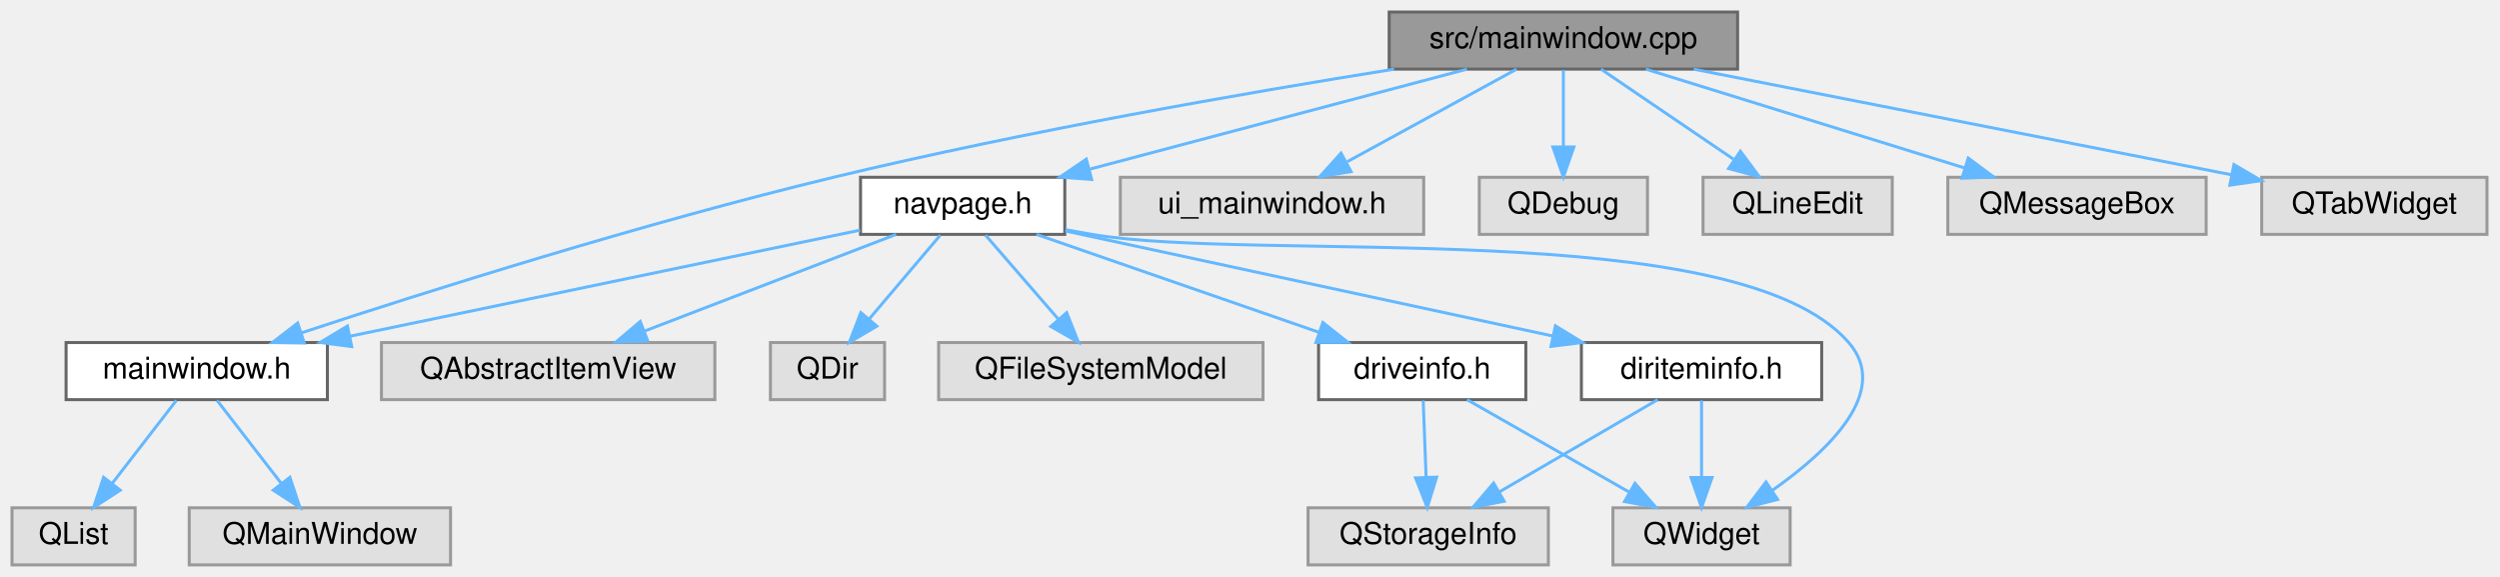
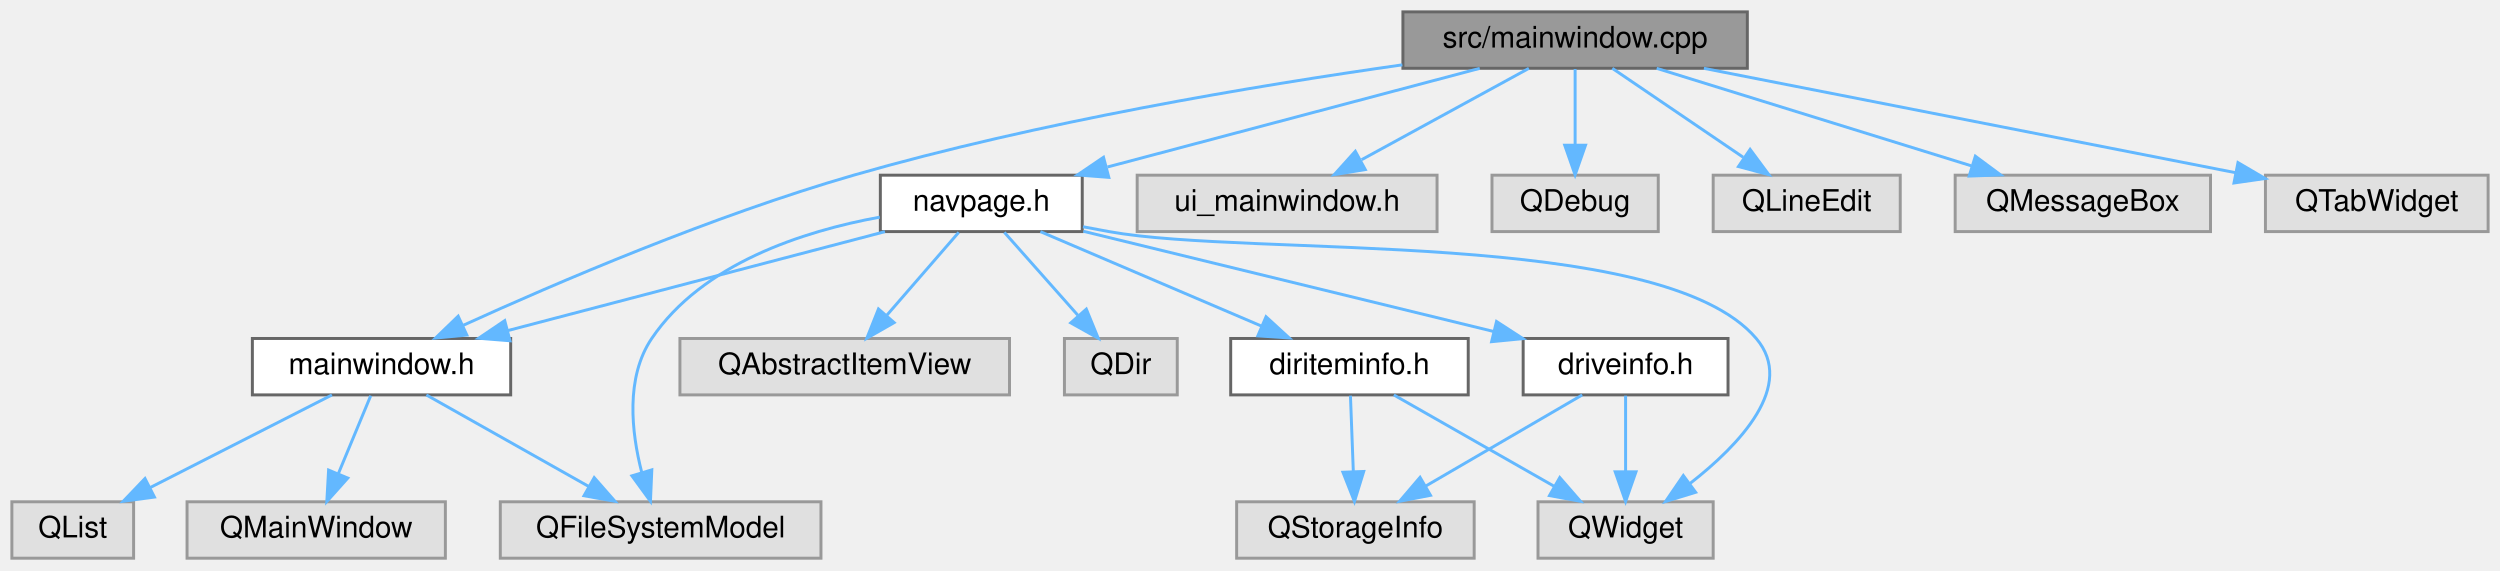
- <svg xmlns="http://www.w3.org/2000/svg" xmlns:xlink="http://www.w3.org/1999/xlink" width="832pt" height="192pt" viewBox="0.00 0.00 832.00 192.00">
+ <svg xmlns="http://www.w3.org/2000/svg" xmlns:xlink="http://www.w3.org/1999/xlink" width="842pt" height="192pt" viewBox="0.00 0.00 842.00 192.00">
  <g id="graph0" class="graph" transform="scale(1 1) rotate(0) translate(4 188)">
    <g id="node1" class="node">
      <g id="a_node1">
        <a xlink:title=" ">
-           <polygon fill="#999999" stroke="#666666" points="574.5,-184 458.5,-184 458.5,-165 574.5,-165 574.5,-184" />
-           <text text-anchor="middle" x="516.5" y="-172" font-family="Helvetica,sans-Serif" font-size="10.00">src/mainwindow.cpp</text>
+           <polygon fill="#999999" stroke="#666666" points="584.5,-184 468.5,-184 468.5,-165 584.5,-165 584.5,-184" />
+           <text text-anchor="middle" x="526.5" y="-172" font-family="Helvetica,sans-Serif" font-size="10.00">src/mainwindow.cpp</text>
        </a>
      </g>
    </g>
    <g id="node2" class="node">
      <g id="a_node2">
        <a xlink:href="mainwindow_8h.html" target="_top" xlink:title=" ">
-           <polygon fill="white" stroke="#666666" points="105,-74 18,-74 18,-55 105,-55 105,-74" />
-           <text text-anchor="middle" x="61.5" y="-62" font-family="Helvetica,sans-Serif" font-size="10.00">mainwindow.h</text>
+           <polygon fill="white" stroke="#666666" points="168,-74 81,-74 81,-55 168,-55 168,-74" />
+           <text text-anchor="middle" x="124.5" y="-62" font-family="Helvetica,sans-Serif" font-size="10.00">mainwindow.h</text>
        </a>
      </g>
    </g>
    <g id="edge1" class="edge">
-       <path fill="none" stroke="#63b8ff" d="M460.15,-164.98C410.67,-157.08 336.88,-144.25 273.5,-129 210.35,-113.81 138.15,-90.99 96.39,-77.24" />
-       <polygon fill="#63b8ff" stroke="#63b8ff" points="97.3,-73.85 86.71,-74.03 95.1,-80.5 97.3,-73.85" />
+       <path fill="none" stroke="#63b8ff" d="M468.31,-166.16C418.61,-159.11 345.52,-146.87 283.5,-129 236.08,-115.34 183.29,-92.69 152.04,-78.45" />
+       <polygon fill="#63b8ff" stroke="#63b8ff" points="153.23,-75.15 142.69,-74.15 150.31,-81.51 153.23,-75.15" />
+     </g>
+     <g id="node6" class="node">
+       <g id="a_node6">
+         <a xlink:href="navpage_8h.html" target="_top" xlink:title=" ">
+           <polygon fill="white" stroke="#666666" points="360.5,-129 292.5,-129 292.5,-110 360.5,-110 360.5,-129" />
+           <text text-anchor="middle" x="326.5" y="-117" font-family="Helvetica,sans-Serif" font-size="10.00">navpage.h</text>
+         </a>
+       </g>
+     </g>
+     <g id="edge5" class="edge">
+       <path fill="none" stroke="#63b8ff" d="M494.37,-164.98C460.35,-155.97 406.5,-141.7 369,-131.76" />
+       <polygon fill="#63b8ff" stroke="#63b8ff" points="369.45,-128.26 358.89,-129.08 367.66,-135.03 369.45,-128.26" />
+     </g>
+     <g id="node13" class="node">
+       <g id="a_node13">
+         <a xlink:title=" ">
+           <polygon fill="#e0e0e0" stroke="#999999" points="480,-129 379,-129 379,-110 480,-110 480,-129" />
+           <text text-anchor="middle" x="429.5" y="-117" font-family="Helvetica,sans-Serif" font-size="10.00">ui_mainwindow.h</text>
+         </a>
+       </g>
+     </g>
+     <g id="edge17" class="edge">
+       <path fill="none" stroke="#63b8ff" d="M510.92,-164.98C495.73,-156.69 472.4,-143.94 454.6,-134.22" />
+       <polygon fill="#63b8ff" stroke="#63b8ff" points="455.82,-130.89 445.37,-129.17 452.47,-137.04 455.82,-130.89" />
+     </g>
+     <g id="node14" class="node">
+       <g id="a_node14">
+         <a xlink:title=" ">
+           <polygon fill="#e0e0e0" stroke="#999999" points="554.5,-129 498.5,-129 498.5,-110 554.5,-110 554.5,-129" />
+           <text text-anchor="middle" x="526.5" y="-117" font-family="Helvetica,sans-Serif" font-size="10.00">QDebug</text>
+         </a>
+       </g>
+     </g>
+     <g id="edge18" class="edge">
+       <path fill="none" stroke="#63b8ff" d="M526.5,-164.75C526.5,-157.8 526.5,-147.85 526.5,-139.13" />
+       <polygon fill="#63b8ff" stroke="#63b8ff" points="530,-139.09 526.5,-129.09 523,-139.09 530,-139.09" />
+     </g>
+     <g id="node15" class="node">
+       <g id="a_node15">
+         <a xlink:title=" ">
+           <polygon fill="#e0e0e0" stroke="#999999" points="636,-129 573,-129 573,-110 636,-110 636,-129" />
+           <text text-anchor="middle" x="604.5" y="-117" font-family="Helvetica,sans-Serif" font-size="10.00">QLineEdit</text>
+         </a>
+       </g>
+     </g>
+     <g id="edge19" class="edge">
+       <path fill="none" stroke="#63b8ff" d="M539.03,-164.98C550.9,-156.92 568.96,-144.65 583.11,-135.03" />
+       <polygon fill="#63b8ff" stroke="#63b8ff" points="585.44,-137.69 591.74,-129.17 581.5,-131.9 585.44,-137.69" />
+     </g>
+     <g id="node16" class="node">
+       <g id="a_node16">
+         <a xlink:title=" ">
+           <polygon fill="#e0e0e0" stroke="#999999" points="740.5,-129 654.5,-129 654.5,-110 740.5,-110 740.5,-129" />
+           <text text-anchor="middle" x="697.5" y="-117" font-family="Helvetica,sans-Serif" font-size="10.00">QMessageBox</text>
+         </a>
+       </g>
+     </g>
+     <g id="edge20" class="edge">
+       <path fill="none" stroke="#63b8ff" d="M553.97,-164.98C582.68,-156.09 627.92,-142.07 659.92,-132.15" />
+       <polygon fill="#63b8ff" stroke="#63b8ff" points="661.3,-135.39 669.81,-129.08 659.22,-128.7 661.3,-135.39" />
+     </g>
+     <g id="node17" class="node">
+       <g id="a_node17">
+         <a xlink:title=" ">
+           <polygon fill="#e0e0e0" stroke="#999999" points="834,-129 759,-129 759,-110 834,-110 834,-129" />
+           <text text-anchor="middle" x="796.5" y="-117" font-family="Helvetica,sans-Serif" font-size="10.00">QTabWidget</text>
+         </a>
+       </g>
+     </g>
+     <g id="edge21" class="edge">
+       <path fill="none" stroke="#63b8ff" d="M569.88,-164.98C618.83,-155.38 698.21,-139.79 748.85,-129.85" />
+       <polygon fill="#63b8ff" stroke="#63b8ff" points="749.75,-133.24 758.89,-127.88 748.4,-126.37 749.75,-133.24" />
+     </g>
+     <g id="node3" class="node">
+       <g id="a_node3">
+         <a xlink:title=" ">
+           <polygon fill="#e0e0e0" stroke="#999999" points="272.5,-19 164.5,-19 164.5,0 272.5,0 272.5,-19" />
+           <text text-anchor="middle" x="218.5" y="-7" font-family="Helvetica,sans-Serif" font-size="10.00">QFileSystemModel</text>
+         </a>
+       </g>
+     </g>
+     <g id="edge2" class="edge">
+       <path fill="none" stroke="#63b8ff" d="M139.6,-54.98C154.32,-46.69 176.92,-33.94 194.17,-24.22" />
+       <polygon fill="#63b8ff" stroke="#63b8ff" points="196.13,-27.13 203.12,-19.17 192.69,-21.03 196.13,-27.13" />
+     </g>
+     <g id="node4" class="node">
+       <g id="a_node4">
+         <a xlink:title=" ">
+           <polygon fill="#e0e0e0" stroke="#999999" points="41,-19 0,-19 0,0 41,0 41,-19" />
+           <text text-anchor="middle" x="20.5" y="-7" font-family="Helvetica,sans-Serif" font-size="10.00">QList</text>
+         </a>
+       </g>
+     </g>
+     <g id="edge3" class="edge">
+       <path fill="none" stroke="#63b8ff" d="M107.79,-54.98C91.29,-46.57 65.8,-33.59 46.62,-23.81" />
+       <polygon fill="#63b8ff" stroke="#63b8ff" points="48.01,-20.59 37.51,-19.17 44.83,-26.83 48.01,-20.59" />
    </g>
    <g id="node5" class="node">
      <g id="a_node5">
-         <a xlink:href="navpage_8h.html" target="_top" xlink:title=" ">
-           <polygon fill="white" stroke="#666666" points="350.5,-129 282.5,-129 282.5,-110 350.5,-110 350.5,-129" />
-           <text text-anchor="middle" x="316.5" y="-117" font-family="Helvetica,sans-Serif" font-size="10.00">navpage.h</text>
-         </a>
-       </g>
-     </g>
-     <g id="edge4" class="edge">
-       <path fill="none" stroke="#63b8ff" d="M484.37,-164.98C450.35,-155.97 396.5,-141.7 359,-131.76" />
-       <polygon fill="#63b8ff" stroke="#63b8ff" points="359.45,-128.26 348.89,-129.08 357.66,-135.03 359.45,-128.26" />
-     </g>
-     <g id="node13" class="node">
-       <g id="a_node13">
-         <a xlink:title=" ">
-           <polygon fill="#e0e0e0" stroke="#999999" points="470,-129 369,-129 369,-110 470,-110 470,-129" />
-           <text text-anchor="middle" x="419.5" y="-117" font-family="Helvetica,sans-Serif" font-size="10.00">ui_mainwindow.h</text>
-         </a>
-       </g>
-     </g>
-     <g id="edge16" class="edge">
-       <path fill="none" stroke="#63b8ff" d="M500.92,-164.98C485.73,-156.69 462.4,-143.94 444.6,-134.22" />
-       <polygon fill="#63b8ff" stroke="#63b8ff" points="445.82,-130.89 435.37,-129.17 442.47,-137.04 445.82,-130.89" />
-     </g>
-     <g id="node14" class="node">
-       <g id="a_node14">
-         <a xlink:title=" ">
-           <polygon fill="#e0e0e0" stroke="#999999" points="544.5,-129 488.5,-129 488.5,-110 544.5,-110 544.5,-129" />
-           <text text-anchor="middle" x="516.5" y="-117" font-family="Helvetica,sans-Serif" font-size="10.00">QDebug</text>
-         </a>
-       </g>
-     </g>
-     <g id="edge17" class="edge">
-       <path fill="none" stroke="#63b8ff" d="M516.5,-164.75C516.5,-157.8 516.5,-147.85 516.5,-139.13" />
-       <polygon fill="#63b8ff" stroke="#63b8ff" points="520,-139.09 516.5,-129.09 513,-139.09 520,-139.09" />
-     </g>
-     <g id="node15" class="node">
-       <g id="a_node15">
-         <a xlink:title=" ">
-           <polygon fill="#e0e0e0" stroke="#999999" points="626,-129 563,-129 563,-110 626,-110 626,-129" />
-           <text text-anchor="middle" x="594.5" y="-117" font-family="Helvetica,sans-Serif" font-size="10.00">QLineEdit</text>
-         </a>
-       </g>
-     </g>
-     <g id="edge18" class="edge">
-       <path fill="none" stroke="#63b8ff" d="M529.03,-164.98C540.9,-156.92 558.96,-144.65 573.11,-135.03" />
-       <polygon fill="#63b8ff" stroke="#63b8ff" points="575.44,-137.69 581.74,-129.17 571.5,-131.9 575.44,-137.69" />
-     </g>
-     <g id="node16" class="node">
-       <g id="a_node16">
-         <a xlink:title=" ">
-           <polygon fill="#e0e0e0" stroke="#999999" points="730.5,-129 644.5,-129 644.5,-110 730.5,-110 730.5,-129" />
-           <text text-anchor="middle" x="687.5" y="-117" font-family="Helvetica,sans-Serif" font-size="10.00">QMessageBox</text>
-         </a>
-       </g>
-     </g>
-     <g id="edge19" class="edge">
-       <path fill="none" stroke="#63b8ff" d="M543.97,-164.98C572.68,-156.09 617.92,-142.07 649.92,-132.15" />
-       <polygon fill="#63b8ff" stroke="#63b8ff" points="651.3,-135.39 659.81,-129.08 649.22,-128.7 651.3,-135.39" />
-     </g>
-     <g id="node17" class="node">
-       <g id="a_node17">
-         <a xlink:title=" ">
-           <polygon fill="#e0e0e0" stroke="#999999" points="824,-129 749,-129 749,-110 824,-110 824,-129" />
-           <text text-anchor="middle" x="786.5" y="-117" font-family="Helvetica,sans-Serif" font-size="10.00">QTabWidget</text>
-         </a>
-       </g>
-     </g>
-     <g id="edge20" class="edge">
-       <path fill="none" stroke="#63b8ff" d="M559.88,-164.98C608.83,-155.38 688.21,-139.79 738.85,-129.85" />
-       <polygon fill="#63b8ff" stroke="#63b8ff" points="739.75,-133.24 748.89,-127.88 738.4,-126.37 739.75,-133.24" />
-     </g>
-     <g id="node3" class="node">
-       <g id="a_node3">
-         <a xlink:title=" ">
-           <polygon fill="#e0e0e0" stroke="#999999" points="41,-19 0,-19 0,0 41,0 41,-19" />
-           <text text-anchor="middle" x="20.5" y="-7" font-family="Helvetica,sans-Serif" font-size="10.00">QList</text>
-         </a>
-       </g>
-     </g>
-     <g id="edge2" class="edge">
-       <path fill="none" stroke="#63b8ff" d="M54.73,-54.75C48.94,-47.26 40.44,-36.28 33.36,-27.13" />
-       <polygon fill="#63b8ff" stroke="#63b8ff" points="36.03,-24.86 27.14,-19.09 30.49,-29.14 36.03,-24.86" />
-     </g>
-     <g id="node4" class="node">
-       <g id="a_node4">
        <a xlink:title=" ">
          <polygon fill="#e0e0e0" stroke="#999999" points="146,-19 59,-19 59,0 146,0 146,-19" />
          <text text-anchor="middle" x="102.5" y="-7" font-family="Helvetica,sans-Serif" font-size="10.00">QMainWindow</text>
        </a>
      </g>
    </g>
-     <g id="edge3" class="edge">
-       <path fill="none" stroke="#63b8ff" d="M68.27,-54.75C74.06,-47.26 82.56,-36.28 89.64,-27.13" />
-       <polygon fill="#63b8ff" stroke="#63b8ff" points="92.51,-29.14 95.86,-19.09 86.97,-24.86 92.51,-29.14" />
-     </g>
-     <g id="edge11" class="edge">
-       <path fill="none" stroke="#63b8ff" d="M282.37,-111.41C238.82,-102.36 163.1,-86.62 112.64,-76.13" />
-       <polygon fill="#63b8ff" stroke="#63b8ff" points="113.1,-72.65 102.59,-74.04 111.67,-79.5 113.1,-72.65" />
-     </g>
-     <g id="node6" class="node">
-       <g id="a_node6">
+     <g id="edge4" class="edge">
+       <path fill="none" stroke="#63b8ff" d="M120.87,-54.75C117.92,-47.65 113.67,-37.4 109.99,-28.56" />
+       <polygon fill="#63b8ff" stroke="#63b8ff" points="113.13,-26.98 106.07,-19.09 106.67,-29.67 113.13,-26.98" />
+     </g>
+     <g id="edge12" class="edge">
+       <path fill="none" stroke="#63b8ff" d="M294.05,-109.98C259.54,-100.93 204.84,-86.58 166.94,-76.64" />
+       <polygon fill="#63b8ff" stroke="#63b8ff" points="167.77,-73.23 157.21,-74.08 165.99,-80.01 167.77,-73.23" />
+     </g>
+     <g id="edge15" class="edge">
+       <path fill="none" stroke="#63b8ff" d="M292.3,-114.87C266.43,-110.13 232.54,-99.19 215.5,-74 206.62,-60.87 208.65,-42.49 212.14,-28.88" />
+       <polygon fill="#63b8ff" stroke="#63b8ff" points="215.53,-29.76 215.07,-19.18 208.83,-27.74 215.53,-29.76" />
+     </g>
+     <g id="node7" class="node">
+       <g id="a_node7">
        <a xlink:href="diriteminfo_8h.html" target="_top" xlink:title=" ">
-           <polygon fill="white" stroke="#666666" points="602.5,-74 522.5,-74 522.5,-55 602.5,-55 602.5,-74" />
-           <text text-anchor="middle" x="562.5" y="-62" font-family="Helvetica,sans-Serif" font-size="10.00">diriteminfo.h</text>
-         </a>
-       </g>
-     </g>
-     <g id="edge5" class="edge">
-       <path fill="none" stroke="#63b8ff" d="M350.71,-111.13C392.86,-102.05 464.8,-86.55 512.99,-76.17" />
-       <polygon fill="#63b8ff" stroke="#63b8ff" points="513.85,-79.56 522.89,-74.03 512.38,-72.72 513.85,-79.56" />
+           <polygon fill="white" stroke="#666666" points="490.5,-74 410.5,-74 410.5,-55 490.5,-55 490.5,-74" />
+           <text text-anchor="middle" x="450.5" y="-62" font-family="Helvetica,sans-Serif" font-size="10.00">diriteminfo.h</text>
+         </a>
+       </g>
+     </g>
+     <g id="edge6" class="edge">
+       <path fill="none" stroke="#63b8ff" d="M346.42,-109.98C366.55,-101.38 397.88,-87.99 420.91,-78.15" />
+       <polygon fill="#63b8ff" stroke="#63b8ff" points="422.4,-81.32 430.21,-74.17 419.64,-74.88 422.4,-81.32" />
+     </g>
+     <g id="node9" class="node">
+       <g id="a_node9">
+         <a xlink:title=" ">
+           <polygon fill="#e0e0e0" stroke="#999999" points="573,-19 514,-19 514,0 573,0 573,-19" />
+           <text text-anchor="middle" x="543.5" y="-7" font-family="Helvetica,sans-Serif" font-size="10.00">QWidget</text>
+         </a>
+       </g>
+     </g>
+     <g id="edge16" class="edge">
+       <path fill="none" stroke="#63b8ff" d="M360.75,-111.63C363.71,-111.07 366.65,-110.52 369.5,-110 417.81,-101.24 555.73,-111.44 587.5,-74 600.92,-58.18 582.06,-38.29 565.03,-25.03" />
+       <polygon fill="#63b8ff" stroke="#63b8ff" points="567.09,-22.2 556.96,-19.1 562.94,-27.84 567.09,-22.2" />
+     </g>
+     <g id="node10" class="node">
+       <g id="a_node10">
+         <a xlink:href="driveinfo_8h.html" target="_top" xlink:title=" ">
+           <polygon fill="white" stroke="#666666" points="578,-74 509,-74 509,-55 578,-55 578,-74" />
+           <text text-anchor="middle" x="543.5" y="-62" font-family="Helvetica,sans-Serif" font-size="10.00">driveinfo.h</text>
+         </a>
+       </g>
+     </g>
+     <g id="edge9" class="edge">
+       <path fill="none" stroke="#63b8ff" d="M360.88,-110.1C398.23,-100.98 458.02,-86.38 498.95,-76.38" />
+       <polygon fill="#63b8ff" stroke="#63b8ff" points="500.03,-79.72 508.92,-73.95 498.37,-72.92 500.03,-79.72" />
+     </g>
+     <g id="node11" class="node">
+       <g id="a_node11">
+         <a xlink:title=" ">
+           <polygon fill="#e0e0e0" stroke="#999999" points="336,-74 225,-74 225,-55 336,-55 336,-74" />
+           <text text-anchor="middle" x="280.5" y="-62" font-family="Helvetica,sans-Serif" font-size="10.00">QAbstractItemView</text>
+         </a>
+       </g>
+     </g>
+     <g id="edge13" class="edge">
+       <path fill="none" stroke="#63b8ff" d="M318.9,-109.75C312.34,-102.18 302.68,-91.05 294.69,-81.84" />
+       <polygon fill="#63b8ff" stroke="#63b8ff" points="297.15,-79.35 287.95,-74.09 291.87,-83.94 297.15,-79.35" />
+     </g>
+     <g id="node12" class="node">
+       <g id="a_node12">
+         <a xlink:title=" ">
+           <polygon fill="#e0e0e0" stroke="#999999" points="392.5,-74 354.5,-74 354.5,-55 392.5,-55 392.5,-74" />
+           <text text-anchor="middle" x="373.5" y="-62" font-family="Helvetica,sans-Serif" font-size="10.00">QDir</text>
+         </a>
+       </g>
+     </g>
+     <g id="edge14" class="edge">
+       <path fill="none" stroke="#63b8ff" d="M334.26,-109.75C340.97,-102.18 350.84,-91.05 359.01,-81.84" />
+       <polygon fill="#63b8ff" stroke="#63b8ff" points="361.87,-83.89 365.88,-74.09 356.63,-79.25 361.87,-83.89" />
    </g>
    <g id="node8" class="node">
      <g id="a_node8">
        <a xlink:title=" ">
-           <polygon fill="#e0e0e0" stroke="#999999" points="592,-19 533,-19 533,0 592,0 592,-19" />
-           <text text-anchor="middle" x="562.5" y="-7" font-family="Helvetica,sans-Serif" font-size="10.00">QWidget</text>
-         </a>
-       </g>
-     </g>
-     <g id="edge15" class="edge">
-       <path fill="none" stroke="#63b8ff" d="M350.74,-111.56C353.7,-111.01 356.65,-110.49 359.5,-110 415.27,-100.51 574.44,-116.73 611.5,-74 625.6,-57.74 604.82,-37.98 586.14,-24.86" />
-       <polygon fill="#63b8ff" stroke="#63b8ff" points="587.83,-21.78 577.56,-19.17 583.96,-27.61 587.83,-21.78" />
-     </g>
-     <g id="node9" class="node">
-       <g id="a_node9">
-         <a xlink:href="driveinfo_8h.html" target="_top" xlink:title=" ">
-           <polygon fill="white" stroke="#666666" points="504,-74 435,-74 435,-55 504,-55 504,-74" />
-           <text text-anchor="middle" x="469.5" y="-62" font-family="Helvetica,sans-Serif" font-size="10.00">driveinfo.h</text>
-         </a>
-       </g>
+           <polygon fill="#e0e0e0" stroke="#999999" points="492.5,-19 412.5,-19 412.5,0 492.5,0 492.5,-19" />
+           <text text-anchor="middle" x="452.5" y="-7" font-family="Helvetica,sans-Serif" font-size="10.00">QStorageInfo</text>
+         </a>
+       </g>
+     </g>
+     <g id="edge7" class="edge">
+       <path fill="none" stroke="#63b8ff" d="M450.83,-54.75C451.09,-47.8 451.47,-37.85 451.8,-29.13" />
+       <polygon fill="#63b8ff" stroke="#63b8ff" points="455.3,-29.21 452.18,-19.09 448.3,-28.95 455.3,-29.21" />
    </g>
    <g id="edge8" class="edge">
-       <path fill="none" stroke="#63b8ff" d="M341.08,-109.98C366.55,-101.16 406.54,-87.31 435.13,-77.41" />
-       <polygon fill="#63b8ff" stroke="#63b8ff" points="436.42,-80.66 444.73,-74.08 434.13,-74.05 436.42,-80.66" />
-     </g>
-     <g id="node10" class="node">
-       <g id="a_node10">
-         <a xlink:title=" ">
-           <polygon fill="#e0e0e0" stroke="#999999" points="234,-74 123,-74 123,-55 234,-55 234,-74" />
-           <text text-anchor="middle" x="178.5" y="-62" font-family="Helvetica,sans-Serif" font-size="10.00">QAbstractItemView</text>
-         </a>
-       </g>
-     </g>
-     <g id="edge12" class="edge">
-       <path fill="none" stroke="#63b8ff" d="M294.33,-109.98C271.73,-101.3 236.44,-87.75 210.75,-77.88" />
-       <polygon fill="#63b8ff" stroke="#63b8ff" points="211.67,-74.49 201.08,-74.17 209.16,-81.02 211.67,-74.49" />
-     </g>
-     <g id="node11" class="node">
-       <g id="a_node11">
-         <a xlink:title=" ">
-           <polygon fill="#e0e0e0" stroke="#999999" points="290.5,-74 252.5,-74 252.5,-55 290.5,-55 290.5,-74" />
-           <text text-anchor="middle" x="271.5" y="-62" font-family="Helvetica,sans-Serif" font-size="10.00">QDir</text>
-         </a>
-       </g>
-     </g>
-     <g id="edge13" class="edge">
-       <path fill="none" stroke="#63b8ff" d="M309.07,-109.75C302.65,-102.18 293.19,-91.05 285.38,-81.84" />
-       <polygon fill="#63b8ff" stroke="#63b8ff" points="287.93,-79.45 278.79,-74.09 282.6,-83.98 287.93,-79.45" />
-     </g>
-     <g id="node12" class="node">
-       <g id="a_node12">
-         <a xlink:title=" ">
-           <polygon fill="#e0e0e0" stroke="#999999" points="416.5,-74 308.5,-74 308.5,-55 416.5,-55 416.5,-74" />
-           <text text-anchor="middle" x="362.5" y="-62" font-family="Helvetica,sans-Serif" font-size="10.00">QFileSystemModel</text>
-         </a>
-       </g>
-     </g>
-     <g id="edge14" class="edge">
-       <path fill="none" stroke="#63b8ff" d="M324.1,-109.75C330.66,-102.18 340.32,-91.05 348.31,-81.84" />
-       <polygon fill="#63b8ff" stroke="#63b8ff" points="351.13,-83.94 355.05,-74.09 345.85,-79.35 351.13,-83.94" />
-     </g>
-     <g id="node7" class="node">
-       <g id="a_node7">
-         <a xlink:title=" ">
-           <polygon fill="#e0e0e0" stroke="#999999" points="511.5,-19 431.5,-19 431.5,0 511.5,0 511.5,-19" />
-           <text text-anchor="middle" x="471.5" y="-7" font-family="Helvetica,sans-Serif" font-size="10.00">QStorageInfo</text>
-         </a>
-       </g>
-     </g>
-     <g id="edge6" class="edge">
-       <path fill="none" stroke="#63b8ff" d="M547.88,-54.98C533.64,-46.69 511.75,-33.94 495.05,-24.22" />
-       <polygon fill="#63b8ff" stroke="#63b8ff" points="496.79,-21.18 486.39,-19.17 493.27,-27.23 496.79,-21.18" />
-     </g>
-     <g id="edge7" class="edge">
-       <path fill="none" stroke="#63b8ff" d="M562.5,-54.75C562.5,-47.8 562.5,-37.85 562.5,-29.13" />
-       <polygon fill="#63b8ff" stroke="#63b8ff" points="566,-29.09 562.5,-19.09 559,-29.09 566,-29.09" />
-     </g>
-     <g id="edge9" class="edge">
-       <path fill="none" stroke="#63b8ff" d="M469.83,-54.75C470.09,-47.8 470.47,-37.85 470.8,-29.13" />
-       <polygon fill="#63b8ff" stroke="#63b8ff" points="474.3,-29.21 471.18,-19.09 467.3,-28.95 474.3,-29.21" />
+       <path fill="none" stroke="#63b8ff" d="M465.44,-54.98C480,-46.69 502.37,-33.94 519.43,-24.22" />
+       <polygon fill="#63b8ff" stroke="#63b8ff" points="521.33,-27.16 528.29,-19.17 517.86,-21.08 521.33,-27.16" />
    </g>
    <g id="edge10" class="edge">
-       <path fill="none" stroke="#63b8ff" d="M484.44,-54.98C499,-46.69 521.37,-33.94 538.43,-24.22" />
-       <polygon fill="#63b8ff" stroke="#63b8ff" points="540.33,-27.16 547.29,-19.17 536.86,-21.08 540.33,-27.16" />
+       <path fill="none" stroke="#63b8ff" d="M528.88,-54.98C514.64,-46.69 492.75,-33.94 476.05,-24.22" />
+       <polygon fill="#63b8ff" stroke="#63b8ff" points="477.79,-21.18 467.39,-19.17 474.27,-27.23 477.79,-21.18" />
+     </g>
+     <g id="edge11" class="edge">
+       <path fill="none" stroke="#63b8ff" d="M543.5,-54.75C543.5,-47.8 543.5,-37.85 543.5,-29.13" />
+       <polygon fill="#63b8ff" stroke="#63b8ff" points="547,-29.09 543.5,-19.09 540,-29.09 547,-29.09" />
    </g>
  </g>
</svg>
